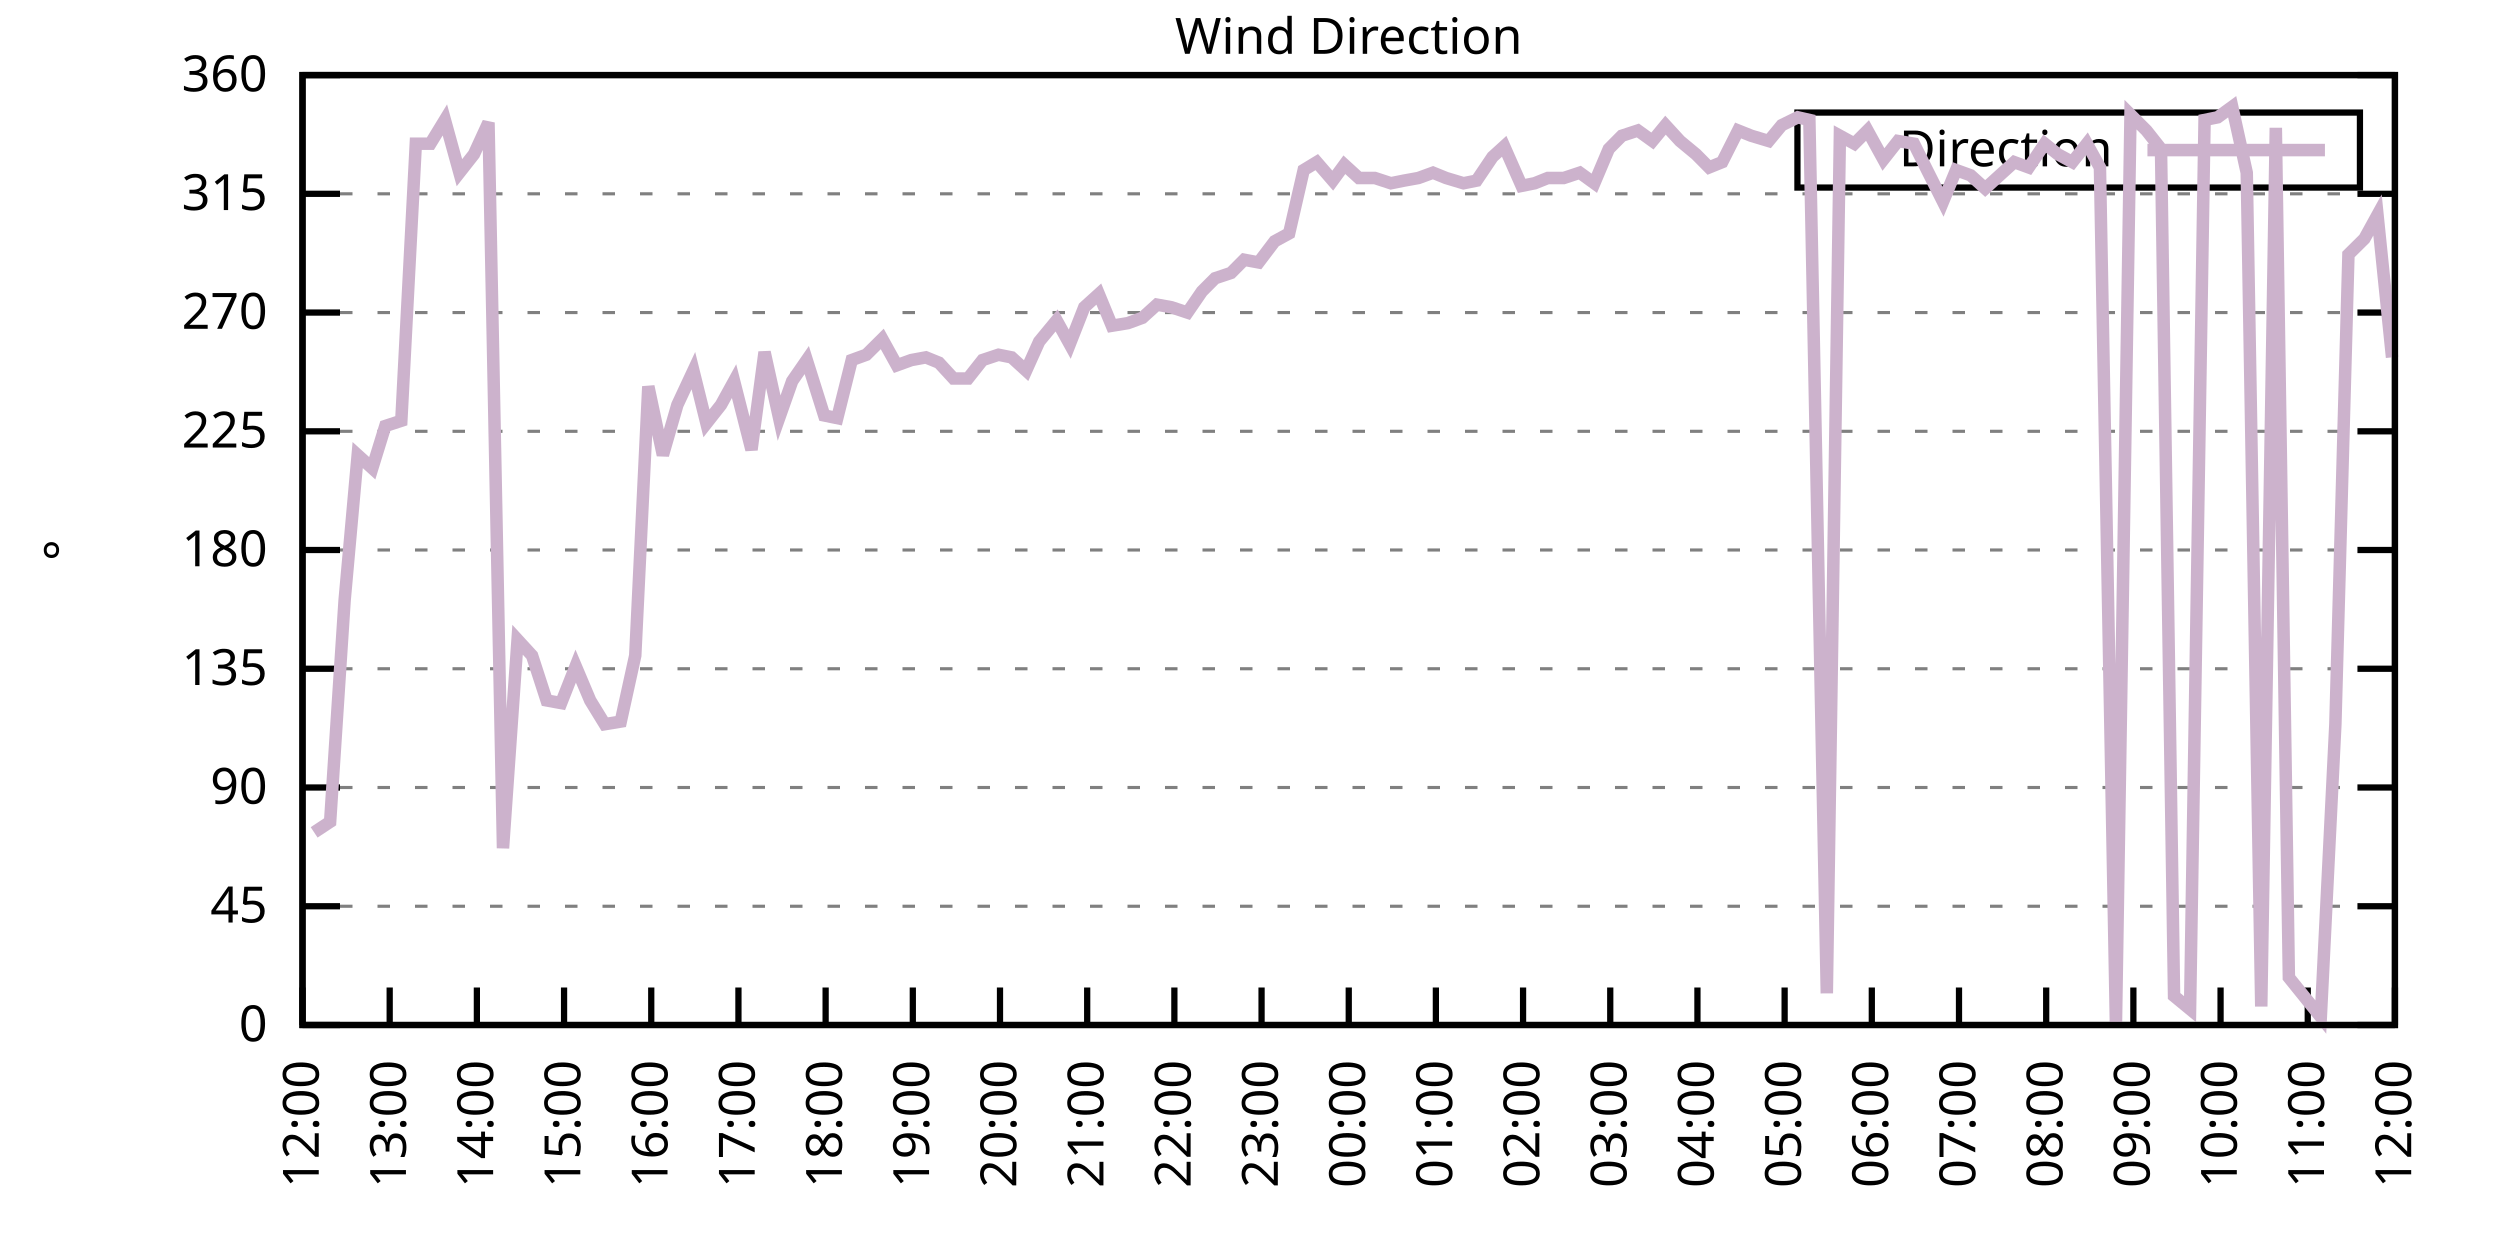
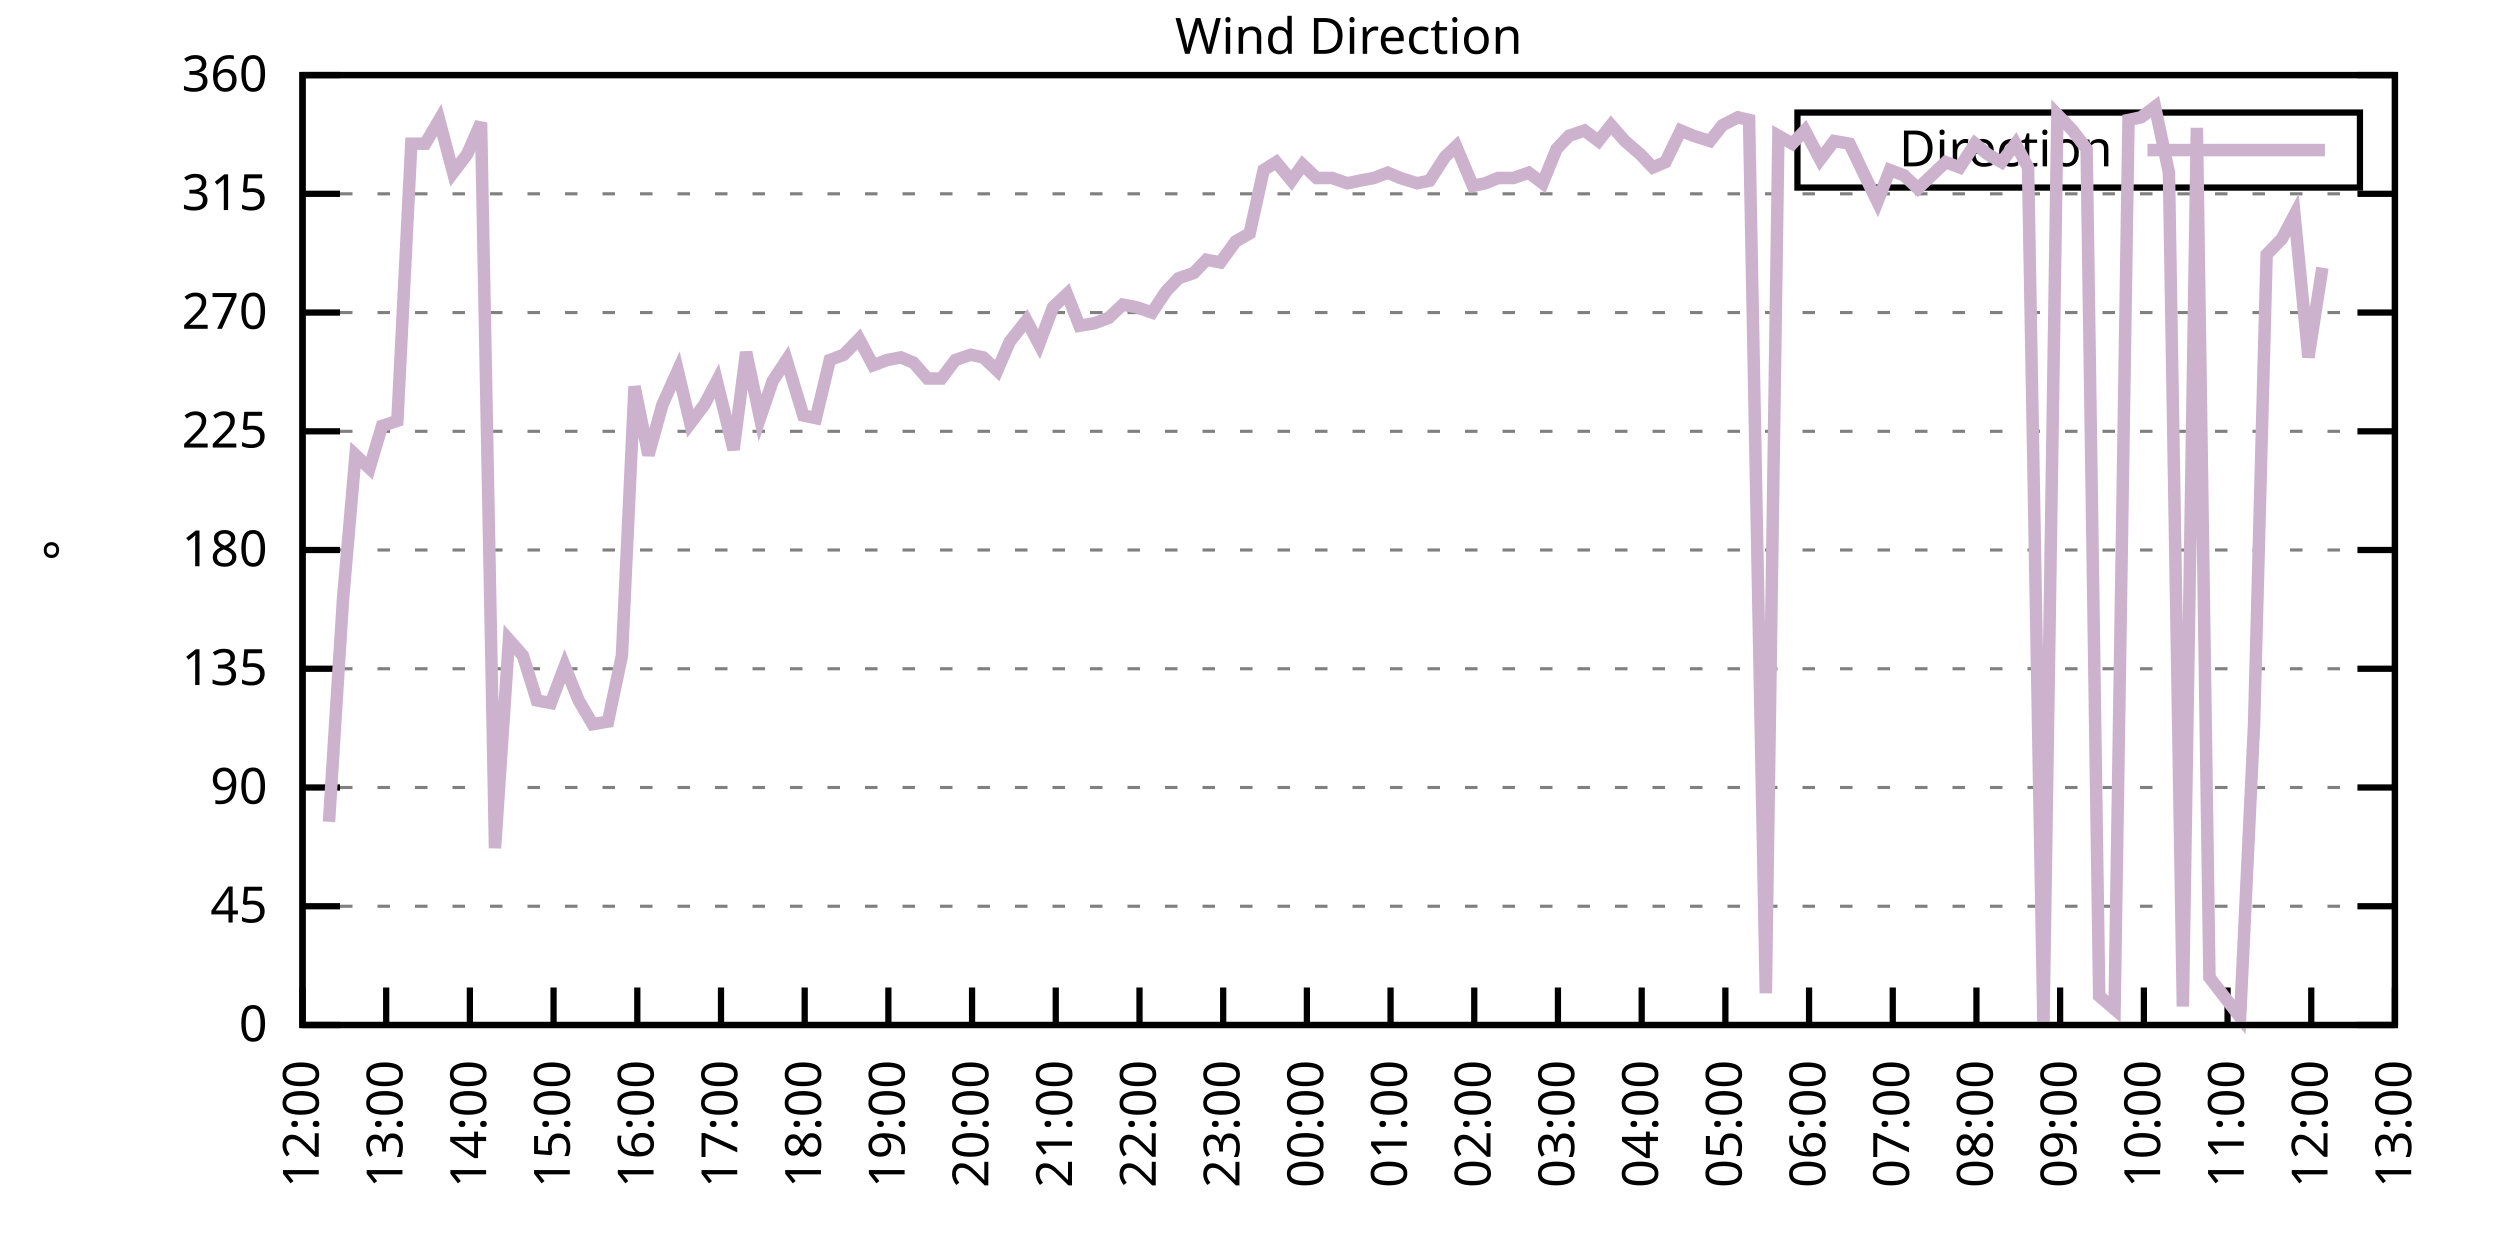
<svg xmlns="http://www.w3.org/2000/svg" xmlns:xlink="http://www.w3.org/1999/xlink" width="400" height="200" viewBox="0 0 400 200">
  <g id="gnuplot_canvas">
    <rect x="0" y="0" width="400" height="200" fill="none" />
    <defs>
      <circle id="gpDot" r="0.5" stroke-width="0.5" stroke="currentColor" />
      <path id="gpPt0" stroke-width="0.333" stroke="currentColor" d="M-1,0 h2 M0,-1 v2" />
      <path id="gpPt1" stroke-width="0.333" stroke="currentColor" d="M-1,-1 L1,1 M1,-1 L-1,1" />
      <path id="gpPt2" stroke-width="0.333" stroke="currentColor" d="M-1,0 L1,0 M0,-1 L0,1 M-1,-1 L1,1 M-1,1 L1,-1" />
      <rect id="gpPt3" stroke-width="0.333" stroke="currentColor" x="-1" y="-1" width="2" height="2" />
      <rect id="gpPt4" stroke-width="0.333" stroke="currentColor" fill="currentColor" x="-1" y="-1" width="2" height="2" />
      <circle id="gpPt5" stroke-width="0.333" stroke="currentColor" cx="0" cy="0" r="1" />
      <use xlink:href="#gpPt5" id="gpPt6" fill="currentColor" stroke="none" />
      <path id="gpPt7" stroke-width="0.333" stroke="currentColor" d="M0,-1.33 L-1.33,0.67 L1.33,0.67 z" />
      <use xlink:href="#gpPt7" id="gpPt8" fill="currentColor" stroke="none" />
      <use xlink:href="#gpPt7" id="gpPt9" stroke="currentColor" transform="rotate(180)" />
      <use xlink:href="#gpPt9" id="gpPt10" fill="currentColor" stroke="none" />
      <use xlink:href="#gpPt3" id="gpPt11" stroke="currentColor" transform="rotate(45)" />
      <use xlink:href="#gpPt11" id="gpPt12" fill="currentColor" stroke="none" />
      <path id="gpPt13" stroke-width="0.333" stroke="currentColor" d="M0,1.330 L1.265,0.411 L0.782,-1.067 L-0.782,-1.076 L-1.265,0.411 z" />
      <use xlink:href="#gpPt13" id="gpPt14" fill="currentColor" stroke="none" />
      <filter id="textbox" filterUnits="objectBoundingBox" x="0" y="0" height="1" width="1">
        <feFlood flood-color="white" flood-opacity="1" result="bgnd" />
        <feComposite in="SourceGraphic" in2="bgnd" operator="atop" />
      </filter>
      <filter id="greybox" filterUnits="objectBoundingBox" x="0" y="0" height="1" width="1">
        <feFlood flood-color="lightgrey" flood-opacity="1" result="grey" />
        <feComposite in="SourceGraphic" in2="grey" operator="atop" />
      </filter>
    </defs>
    <g fill="none" color="white" stroke="currentColor" stroke-width="1.00" stroke-linecap="butt" stroke-linejoin="miter">
</g>
    <g fill="none" color="black" stroke="currentColor" stroke-width="1.00" stroke-linecap="butt" stroke-linejoin="miter">
      <g stroke="none" shape-rendering="crispEdges">
        <polygon fill="rgb(255, 255, 255)" points="48.40,164.00 383.18,164.00 383.18,12.02 48.40,12.02 " />
      </g>
    </g>
    <g fill="none" color="black" stroke="currentColor" stroke-width="1.00" stroke-linecap="butt" stroke-linejoin="miter">
</g>
    <g fill="none" color="black" stroke="black" stroke-width="0.50" stroke-linecap="butt" stroke-linejoin="miter">
</g>
    <g fill="none" color="gray" stroke="currentColor" stroke-width="0.50" stroke-linecap="butt" stroke-linejoin="miter">
      <path stroke="gray" stroke-dasharray="2,4" class="gridline" d="M48.40,164.00 L383.19,164.00  " />
    </g>
    <g fill="none" color="gray" stroke="gray" stroke-width="1.00" stroke-linecap="butt" stroke-linejoin="miter">
</g>
    <g fill="none" color="black" stroke="currentColor" stroke-width="1.00" stroke-linecap="butt" stroke-linejoin="miter">
      <path stroke="black" d="M48.40,164.00 L54.40,164.00 M383.19,164.00 L377.19,164.00  " />
      <g transform="translate(42.80,166.60)" stroke="none" fill="black" font-family="Sans" font-size="8.00" text-anchor="end">
        <text>
          <tspan font-family="Sans"> 0</tspan>
        </text>
      </g>
    </g>
    <g fill="none" color="black" stroke="currentColor" stroke-width="1.00" stroke-linecap="butt" stroke-linejoin="miter">
</g>
    <g fill="none" color="black" stroke="black" stroke-width="0.50" stroke-linecap="butt" stroke-linejoin="miter">
</g>
    <g fill="none" color="gray" stroke="currentColor" stroke-width="0.50" stroke-linecap="butt" stroke-linejoin="miter">
      <path stroke="gray" stroke-dasharray="2,4" class="gridline" d="M48.40,145.00 L383.19,145.00  " />
    </g>
    <g fill="none" color="gray" stroke="gray" stroke-width="1.00" stroke-linecap="butt" stroke-linejoin="miter">
</g>
    <g fill="none" color="black" stroke="currentColor" stroke-width="1.00" stroke-linecap="butt" stroke-linejoin="miter">
      <path stroke="black" d="M48.40,145.00 L54.40,145.00 M383.19,145.00 L377.19,145.00  " />
      <g transform="translate(42.80,147.60)" stroke="none" fill="black" font-family="Sans" font-size="8.00" text-anchor="end">
        <text>
          <tspan font-family="Sans"> 45</tspan>
        </text>
      </g>
    </g>
    <g fill="none" color="black" stroke="currentColor" stroke-width="1.00" stroke-linecap="butt" stroke-linejoin="miter">
</g>
    <g fill="none" color="black" stroke="black" stroke-width="0.50" stroke-linecap="butt" stroke-linejoin="miter">
</g>
    <g fill="none" color="gray" stroke="currentColor" stroke-width="0.50" stroke-linecap="butt" stroke-linejoin="miter">
      <path stroke="gray" stroke-dasharray="2,4" class="gridline" d="M48.40,126.00 L383.19,126.00  " />
    </g>
    <g fill="none" color="gray" stroke="gray" stroke-width="1.00" stroke-linecap="butt" stroke-linejoin="miter">
</g>
    <g fill="none" color="black" stroke="currentColor" stroke-width="1.00" stroke-linecap="butt" stroke-linejoin="miter">
      <path stroke="black" d="M48.40,126.00 L54.40,126.00 M383.19,126.00 L377.19,126.00  " />
      <g transform="translate(42.80,128.60)" stroke="none" fill="black" font-family="Sans" font-size="8.00" text-anchor="end">
        <text>
          <tspan font-family="Sans"> 90</tspan>
        </text>
      </g>
    </g>
    <g fill="none" color="black" stroke="currentColor" stroke-width="1.00" stroke-linecap="butt" stroke-linejoin="miter">
</g>
    <g fill="none" color="black" stroke="black" stroke-width="0.50" stroke-linecap="butt" stroke-linejoin="miter">
</g>
    <g fill="none" color="gray" stroke="currentColor" stroke-width="0.50" stroke-linecap="butt" stroke-linejoin="miter">
      <path stroke="gray" stroke-dasharray="2,4" class="gridline" d="M48.40,107.00 L383.19,107.00  " />
    </g>
    <g fill="none" color="gray" stroke="gray" stroke-width="1.00" stroke-linecap="butt" stroke-linejoin="miter">
</g>
    <g fill="none" color="black" stroke="currentColor" stroke-width="1.00" stroke-linecap="butt" stroke-linejoin="miter">
      <path stroke="black" d="M48.40,107.00 L54.40,107.00 M383.19,107.00 L377.19,107.00  " />
      <g transform="translate(42.80,109.60)" stroke="none" fill="black" font-family="Sans" font-size="8.00" text-anchor="end">
        <text>
          <tspan font-family="Sans"> 135</tspan>
        </text>
      </g>
    </g>
    <g fill="none" color="black" stroke="currentColor" stroke-width="1.00" stroke-linecap="butt" stroke-linejoin="miter">
</g>
    <g fill="none" color="black" stroke="black" stroke-width="0.50" stroke-linecap="butt" stroke-linejoin="miter">
</g>
    <g fill="none" color="gray" stroke="currentColor" stroke-width="0.50" stroke-linecap="butt" stroke-linejoin="miter">
      <path stroke="gray" stroke-dasharray="2,4" class="gridline" d="M48.40,88.00 L383.19,88.00  " />
    </g>
    <g fill="none" color="gray" stroke="gray" stroke-width="1.00" stroke-linecap="butt" stroke-linejoin="miter">
</g>
    <g fill="none" color="black" stroke="currentColor" stroke-width="1.00" stroke-linecap="butt" stroke-linejoin="miter">
      <path stroke="black" d="M48.40,88.00 L54.40,88.00 M383.19,88.00 L377.19,88.00  " />
      <g transform="translate(42.80,90.60)" stroke="none" fill="black" font-family="Sans" font-size="8.00" text-anchor="end">
        <text>
          <tspan font-family="Sans"> 180</tspan>
        </text>
      </g>
    </g>
    <g fill="none" color="black" stroke="currentColor" stroke-width="1.00" stroke-linecap="butt" stroke-linejoin="miter">
</g>
    <g fill="none" color="black" stroke="black" stroke-width="0.50" stroke-linecap="butt" stroke-linejoin="miter">
</g>
    <g fill="none" color="gray" stroke="currentColor" stroke-width="0.50" stroke-linecap="butt" stroke-linejoin="miter">
      <path stroke="gray" stroke-dasharray="2,4" class="gridline" d="M48.40,69.01 L383.19,69.01  " />
    </g>
    <g fill="none" color="gray" stroke="gray" stroke-width="1.00" stroke-linecap="butt" stroke-linejoin="miter">
</g>
    <g fill="none" color="black" stroke="currentColor" stroke-width="1.00" stroke-linecap="butt" stroke-linejoin="miter">
      <path stroke="black" d="M48.40,69.01 L54.40,69.01 M383.19,69.01 L377.19,69.01  " />
      <g transform="translate(42.80,71.61)" stroke="none" fill="black" font-family="Sans" font-size="8.00" text-anchor="end">
        <text>
          <tspan font-family="Sans"> 225</tspan>
        </text>
      </g>
    </g>
    <g fill="none" color="black" stroke="currentColor" stroke-width="1.00" stroke-linecap="butt" stroke-linejoin="miter">
</g>
    <g fill="none" color="black" stroke="black" stroke-width="0.50" stroke-linecap="butt" stroke-linejoin="miter">
</g>
    <g fill="none" color="gray" stroke="currentColor" stroke-width="0.50" stroke-linecap="butt" stroke-linejoin="miter">
      <path stroke="gray" stroke-dasharray="2,4" class="gridline" d="M48.40,50.01 L383.19,50.01  " />
    </g>
    <g fill="none" color="gray" stroke="gray" stroke-width="1.00" stroke-linecap="butt" stroke-linejoin="miter">
</g>
    <g fill="none" color="black" stroke="currentColor" stroke-width="1.00" stroke-linecap="butt" stroke-linejoin="miter">
      <path stroke="black" d="M48.40,50.01 L54.40,50.01 M383.19,50.01 L377.19,50.01  " />
      <g transform="translate(42.80,52.61)" stroke="none" fill="black" font-family="Sans" font-size="8.00" text-anchor="end">
        <text>
          <tspan font-family="Sans"> 270</tspan>
        </text>
      </g>
    </g>
    <g fill="none" color="black" stroke="currentColor" stroke-width="1.00" stroke-linecap="butt" stroke-linejoin="miter">
</g>
    <g fill="none" color="black" stroke="black" stroke-width="0.50" stroke-linecap="butt" stroke-linejoin="miter">
</g>
    <g fill="none" color="gray" stroke="currentColor" stroke-width="0.50" stroke-linecap="butt" stroke-linejoin="miter">
      <path stroke="gray" stroke-dasharray="2,4" class="gridline" d="M48.40,31.01 L383.19,31.01  " />
    </g>
    <g fill="none" color="gray" stroke="gray" stroke-width="1.00" stroke-linecap="butt" stroke-linejoin="miter">
</g>
    <g fill="none" color="black" stroke="currentColor" stroke-width="1.00" stroke-linecap="butt" stroke-linejoin="miter">
      <path stroke="black" d="M48.40,31.01 L54.40,31.01 M383.19,31.01 L377.19,31.01  " />
      <g transform="translate(42.80,33.61)" stroke="none" fill="black" font-family="Sans" font-size="8.00" text-anchor="end">
        <text>
          <tspan font-family="Sans"> 315</tspan>
        </text>
      </g>
    </g>
    <g fill="none" color="black" stroke="currentColor" stroke-width="1.00" stroke-linecap="butt" stroke-linejoin="miter">
</g>
    <g fill="none" color="black" stroke="black" stroke-width="0.50" stroke-linecap="butt" stroke-linejoin="miter">
</g>
    <g fill="none" color="gray" stroke="currentColor" stroke-width="0.50" stroke-linecap="butt" stroke-linejoin="miter">
      <path stroke="gray" stroke-dasharray="2,4" class="gridline" d="M48.40,12.01 L383.19,12.01  " />
    </g>
    <g fill="none" color="gray" stroke="gray" stroke-width="1.00" stroke-linecap="butt" stroke-linejoin="miter">
</g>
    <g fill="none" color="black" stroke="currentColor" stroke-width="1.00" stroke-linecap="butt" stroke-linejoin="miter">
      <path stroke="black" d="M48.40,12.01 L54.40,12.01 M383.19,12.01 L377.19,12.01  " />
      <g transform="translate(42.80,14.61)" stroke="none" fill="black" font-family="Sans" font-size="8.00" text-anchor="end">
        <text>
          <tspan font-family="Sans"> 360</tspan>
        </text>
      </g>
    </g>
    <g fill="none" color="black" stroke="currentColor" stroke-width="1.00" stroke-linecap="butt" stroke-linejoin="miter">
      <path stroke="black" d="M48.40,164.00 L48.40,158.00  " />
      <g transform="translate(51.00,169.60) rotate(270.00)" stroke="none" fill="black" font-family="Sans" font-size="8.00" text-anchor="end">
        <text>
          <tspan font-family="Sans">12:00</tspan>
        </text>
      </g>
    </g>
    <g fill="none" color="black" stroke="currentColor" stroke-width="1.00" stroke-linecap="butt" stroke-linejoin="miter">
-       <path stroke="black" d="M62.35,164.00 L62.35,158.00  " />
-       <g transform="translate(64.95,169.60) rotate(270.00)" stroke="none" fill="black" font-family="Sans" font-size="8.00" text-anchor="end">
+       <path stroke="black" d="M61.79,164.00 L61.79,158.00  " />
+       <g transform="translate(64.39,169.60) rotate(270.00)" stroke="none" fill="black" font-family="Sans" font-size="8.00" text-anchor="end">
        <text>
          <tspan font-family="Sans">13:00</tspan>
        </text>
      </g>
    </g>
    <g fill="none" color="black" stroke="currentColor" stroke-width="1.00" stroke-linecap="butt" stroke-linejoin="miter">
-       <path stroke="black" d="M76.30,164.00 L76.30,158.00  " />
-       <g transform="translate(78.90,169.60) rotate(270.00)" stroke="none" fill="black" font-family="Sans" font-size="8.00" text-anchor="end">
+       <path stroke="black" d="M75.18,164.00 L75.18,158.00  " />
+       <g transform="translate(77.78,169.60) rotate(270.00)" stroke="none" fill="black" font-family="Sans" font-size="8.00" text-anchor="end">
        <text>
          <tspan font-family="Sans">14:00</tspan>
        </text>
      </g>
    </g>
    <g fill="none" color="black" stroke="currentColor" stroke-width="1.00" stroke-linecap="butt" stroke-linejoin="miter">
-       <path stroke="black" d="M90.25,164.00 L90.25,158.00  " />
-       <g transform="translate(92.85,169.60) rotate(270.00)" stroke="none" fill="black" font-family="Sans" font-size="8.00" text-anchor="end">
+       <path stroke="black" d="M88.57,164.00 L88.57,158.00  " />
+       <g transform="translate(91.17,169.60) rotate(270.00)" stroke="none" fill="black" font-family="Sans" font-size="8.00" text-anchor="end">
        <text>
          <tspan font-family="Sans">15:00</tspan>
        </text>
      </g>
    </g>
    <g fill="none" color="black" stroke="currentColor" stroke-width="1.00" stroke-linecap="butt" stroke-linejoin="miter">
-       <path stroke="black" d="M104.20,164.00 L104.20,158.00  " />
-       <g transform="translate(106.80,169.60) rotate(270.00)" stroke="none" fill="black" font-family="Sans" font-size="8.00" text-anchor="end">
+       <path stroke="black" d="M101.97,164.00 L101.97,158.00  " />
+       <g transform="translate(104.57,169.60) rotate(270.00)" stroke="none" fill="black" font-family="Sans" font-size="8.00" text-anchor="end">
        <text>
          <tspan font-family="Sans">16:00</tspan>
        </text>
      </g>
    </g>
    <g fill="none" color="black" stroke="currentColor" stroke-width="1.00" stroke-linecap="butt" stroke-linejoin="miter">
-       <path stroke="black" d="M118.15,164.00 L118.15,158.00  " />
-       <g transform="translate(120.75,169.60) rotate(270.00)" stroke="none" fill="black" font-family="Sans" font-size="8.00" text-anchor="end">
+       <path stroke="black" d="M115.36,164.00 L115.36,158.00  " />
+       <g transform="translate(117.96,169.60) rotate(270.00)" stroke="none" fill="black" font-family="Sans" font-size="8.00" text-anchor="end">
        <text>
          <tspan font-family="Sans">17:00</tspan>
        </text>
      </g>
    </g>
    <g fill="none" color="black" stroke="currentColor" stroke-width="1.00" stroke-linecap="butt" stroke-linejoin="miter">
-       <path stroke="black" d="M132.10,164.00 L132.10,158.00  " />
-       <g transform="translate(134.70,169.60) rotate(270.00)" stroke="none" fill="black" font-family="Sans" font-size="8.00" text-anchor="end">
+       <path stroke="black" d="M128.75,164.00 L128.75,158.00  " />
+       <g transform="translate(131.35,169.60) rotate(270.00)" stroke="none" fill="black" font-family="Sans" font-size="8.00" text-anchor="end">
        <text>
          <tspan font-family="Sans">18:00</tspan>
        </text>
      </g>
    </g>
    <g fill="none" color="black" stroke="currentColor" stroke-width="1.00" stroke-linecap="butt" stroke-linejoin="miter">
-       <path stroke="black" d="M146.05,164.00 L146.05,158.00  " />
-       <g transform="translate(148.65,169.60) rotate(270.00)" stroke="none" fill="black" font-family="Sans" font-size="8.00" text-anchor="end">
+       <path stroke="black" d="M142.14,164.00 L142.14,158.00  " />
+       <g transform="translate(144.74,169.60) rotate(270.00)" stroke="none" fill="black" font-family="Sans" font-size="8.00" text-anchor="end">
        <text>
          <tspan font-family="Sans">19:00</tspan>
        </text>
      </g>
    </g>
    <g fill="none" color="black" stroke="currentColor" stroke-width="1.00" stroke-linecap="butt" stroke-linejoin="miter">
-       <path stroke="black" d="M160.00,164.00 L160.00,158.00  " />
-       <g transform="translate(162.60,169.60) rotate(270.00)" stroke="none" fill="black" font-family="Sans" font-size="8.00" text-anchor="end">
+       <path stroke="black" d="M155.53,164.00 L155.53,158.00  " />
+       <g transform="translate(158.13,169.60) rotate(270.00)" stroke="none" fill="black" font-family="Sans" font-size="8.00" text-anchor="end">
        <text>
          <tspan font-family="Sans">20:00</tspan>
        </text>
      </g>
    </g>
    <g fill="none" color="black" stroke="currentColor" stroke-width="1.00" stroke-linecap="butt" stroke-linejoin="miter">
-       <path stroke="black" d="M173.95,164.00 L173.95,158.00  " />
-       <g transform="translate(176.55,169.60) rotate(270.00)" stroke="none" fill="black" font-family="Sans" font-size="8.00" text-anchor="end">
+       <path stroke="black" d="M168.92,164.00 L168.92,158.00  " />
+       <g transform="translate(171.52,169.60) rotate(270.00)" stroke="none" fill="black" font-family="Sans" font-size="8.00" text-anchor="end">
        <text>
          <tspan font-family="Sans">21:00</tspan>
        </text>
      </g>
    </g>
    <g fill="none" color="black" stroke="currentColor" stroke-width="1.00" stroke-linecap="butt" stroke-linejoin="miter">
-       <path stroke="black" d="M187.90,164.00 L187.90,158.00  " />
-       <g transform="translate(190.50,169.60) rotate(270.00)" stroke="none" fill="black" font-family="Sans" font-size="8.00" text-anchor="end">
+       <path stroke="black" d="M182.32,164.00 L182.32,158.00  " />
+       <g transform="translate(184.92,169.60) rotate(270.00)" stroke="none" fill="black" font-family="Sans" font-size="8.00" text-anchor="end">
        <text>
          <tspan font-family="Sans">22:00</tspan>
        </text>
      </g>
    </g>
    <g fill="none" color="black" stroke="currentColor" stroke-width="1.00" stroke-linecap="butt" stroke-linejoin="miter">
-       <path stroke="black" d="M201.85,164.00 L201.85,158.00  " />
-       <g transform="translate(204.45,169.60) rotate(270.00)" stroke="none" fill="black" font-family="Sans" font-size="8.00" text-anchor="end">
+       <path stroke="black" d="M195.71,164.00 L195.71,158.00  " />
+       <g transform="translate(198.31,169.60) rotate(270.00)" stroke="none" fill="black" font-family="Sans" font-size="8.00" text-anchor="end">
        <text>
          <tspan font-family="Sans">23:00</tspan>
        </text>
      </g>
    </g>
    <g fill="none" color="black" stroke="currentColor" stroke-width="1.00" stroke-linecap="butt" stroke-linejoin="miter">
-       <path stroke="black" d="M215.80,164.00 L215.80,158.00  " />
-       <g transform="translate(218.40,169.60) rotate(270.00)" stroke="none" fill="black" font-family="Sans" font-size="8.00" text-anchor="end">
+       <path stroke="black" d="M209.10,164.00 L209.10,158.00  " />
+       <g transform="translate(211.70,169.60) rotate(270.00)" stroke="none" fill="black" font-family="Sans" font-size="8.00" text-anchor="end">
        <text>
          <tspan font-family="Sans">00:00</tspan>
        </text>
      </g>
    </g>
    <g fill="none" color="black" stroke="currentColor" stroke-width="1.00" stroke-linecap="butt" stroke-linejoin="miter">
-       <path stroke="black" d="M229.74,164.00 L229.74,158.00  " />
-       <g transform="translate(232.34,169.60) rotate(270.00)" stroke="none" fill="black" font-family="Sans" font-size="8.00" text-anchor="end">
+       <path stroke="black" d="M222.49,164.00 L222.49,158.00  " />
+       <g transform="translate(225.09,169.60) rotate(270.00)" stroke="none" fill="black" font-family="Sans" font-size="8.00" text-anchor="end">
        <text>
          <tspan font-family="Sans">01:00</tspan>
        </text>
      </g>
    </g>
    <g fill="none" color="black" stroke="currentColor" stroke-width="1.00" stroke-linecap="butt" stroke-linejoin="miter">
-       <path stroke="black" d="M243.69,164.00 L243.69,158.00  " />
-       <g transform="translate(246.29,169.60) rotate(270.00)" stroke="none" fill="black" font-family="Sans" font-size="8.00" text-anchor="end">
+       <path stroke="black" d="M235.88,164.00 L235.88,158.00  " />
+       <g transform="translate(238.48,169.60) rotate(270.00)" stroke="none" fill="black" font-family="Sans" font-size="8.00" text-anchor="end">
        <text>
          <tspan font-family="Sans">02:00</tspan>
        </text>
      </g>
    </g>
    <g fill="none" color="black" stroke="currentColor" stroke-width="1.00" stroke-linecap="butt" stroke-linejoin="miter">
-       <path stroke="black" d="M257.64,164.00 L257.64,158.00  " />
-       <g transform="translate(260.24,169.60) rotate(270.00)" stroke="none" fill="black" font-family="Sans" font-size="8.00" text-anchor="end">
+       <path stroke="black" d="M249.27,164.00 L249.27,158.00  " />
+       <g transform="translate(251.87,169.60) rotate(270.00)" stroke="none" fill="black" font-family="Sans" font-size="8.00" text-anchor="end">
        <text>
          <tspan font-family="Sans">03:00</tspan>
        </text>
      </g>
    </g>
    <g fill="none" color="black" stroke="currentColor" stroke-width="1.00" stroke-linecap="butt" stroke-linejoin="miter">
-       <path stroke="black" d="M271.59,164.00 L271.59,158.00  " />
-       <g transform="translate(274.19,169.60) rotate(270.00)" stroke="none" fill="black" font-family="Sans" font-size="8.00" text-anchor="end">
+       <path stroke="black" d="M262.67,164.00 L262.67,158.00  " />
+       <g transform="translate(265.27,169.60) rotate(270.00)" stroke="none" fill="black" font-family="Sans" font-size="8.00" text-anchor="end">
        <text>
          <tspan font-family="Sans">04:00</tspan>
        </text>
      </g>
    </g>
    <g fill="none" color="black" stroke="currentColor" stroke-width="1.00" stroke-linecap="butt" stroke-linejoin="miter">
-       <path stroke="black" d="M285.54,164.00 L285.54,158.00  " />
-       <g transform="translate(288.14,169.60) rotate(270.00)" stroke="none" fill="black" font-family="Sans" font-size="8.00" text-anchor="end">
+       <path stroke="black" d="M276.06,164.00 L276.06,158.00  " />
+       <g transform="translate(278.66,169.60) rotate(270.00)" stroke="none" fill="black" font-family="Sans" font-size="8.00" text-anchor="end">
        <text>
          <tspan font-family="Sans">05:00</tspan>
        </text>
      </g>
    </g>
    <g fill="none" color="black" stroke="currentColor" stroke-width="1.00" stroke-linecap="butt" stroke-linejoin="miter">
-       <path stroke="black" d="M299.49,164.00 L299.49,158.00  " />
-       <g transform="translate(302.09,169.60) rotate(270.00)" stroke="none" fill="black" font-family="Sans" font-size="8.00" text-anchor="end">
+       <path stroke="black" d="M289.45,164.00 L289.45,158.00  " />
+       <g transform="translate(292.05,169.60) rotate(270.00)" stroke="none" fill="black" font-family="Sans" font-size="8.00" text-anchor="end">
        <text>
          <tspan font-family="Sans">06:00</tspan>
        </text>
      </g>
    </g>
    <g fill="none" color="black" stroke="currentColor" stroke-width="1.00" stroke-linecap="butt" stroke-linejoin="miter">
-       <path stroke="black" d="M313.44,164.00 L313.44,158.00  " />
-       <g transform="translate(316.04,169.60) rotate(270.00)" stroke="none" fill="black" font-family="Sans" font-size="8.00" text-anchor="end">
+       <path stroke="black" d="M302.84,164.00 L302.84,158.00  " />
+       <g transform="translate(305.44,169.60) rotate(270.00)" stroke="none" fill="black" font-family="Sans" font-size="8.00" text-anchor="end">
        <text>
          <tspan font-family="Sans">07:00</tspan>
        </text>
      </g>
    </g>
    <g fill="none" color="black" stroke="currentColor" stroke-width="1.00" stroke-linecap="butt" stroke-linejoin="miter">
-       <path stroke="black" d="M327.39,164.00 L327.39,158.00  " />
-       <g transform="translate(329.99,169.60) rotate(270.00)" stroke="none" fill="black" font-family="Sans" font-size="8.00" text-anchor="end">
+       <path stroke="black" d="M316.23,164.00 L316.23,158.00  " />
+       <g transform="translate(318.83,169.60) rotate(270.00)" stroke="none" fill="black" font-family="Sans" font-size="8.00" text-anchor="end">
        <text>
          <tspan font-family="Sans">08:00</tspan>
        </text>
      </g>
    </g>
    <g fill="none" color="black" stroke="currentColor" stroke-width="1.00" stroke-linecap="butt" stroke-linejoin="miter">
-       <path stroke="black" d="M341.34,164.00 L341.34,158.00  " />
-       <g transform="translate(343.94,169.60) rotate(270.00)" stroke="none" fill="black" font-family="Sans" font-size="8.00" text-anchor="end">
+       <path stroke="black" d="M329.62,164.00 L329.62,158.00  " />
+       <g transform="translate(332.22,169.60) rotate(270.00)" stroke="none" fill="black" font-family="Sans" font-size="8.00" text-anchor="end">
        <text>
          <tspan font-family="Sans">09:00</tspan>
        </text>
      </g>
    </g>
    <g fill="none" color="black" stroke="currentColor" stroke-width="1.00" stroke-linecap="butt" stroke-linejoin="miter">
-       <path stroke="black" d="M355.29,164.00 L355.29,158.00  " />
-       <g transform="translate(357.89,169.60) rotate(270.00)" stroke="none" fill="black" font-family="Sans" font-size="8.00" text-anchor="end">
+       <path stroke="black" d="M343.02,164.00 L343.02,158.00  " />
+       <g transform="translate(345.62,169.60) rotate(270.00)" stroke="none" fill="black" font-family="Sans" font-size="8.00" text-anchor="end">
        <text>
          <tspan font-family="Sans">10:00</tspan>
        </text>
      </g>
    </g>
    <g fill="none" color="black" stroke="currentColor" stroke-width="1.00" stroke-linecap="butt" stroke-linejoin="miter">
-       <path stroke="black" d="M369.24,164.00 L369.24,158.00  " />
-       <g transform="translate(371.84,169.60) rotate(270.00)" stroke="none" fill="black" font-family="Sans" font-size="8.00" text-anchor="end">
+       <path stroke="black" d="M356.41,164.00 L356.41,158.00  " />
+       <g transform="translate(359.01,169.60) rotate(270.00)" stroke="none" fill="black" font-family="Sans" font-size="8.00" text-anchor="end">
        <text>
          <tspan font-family="Sans">11:00</tspan>
+         </text>
+       </g>
+     </g>
+     <g fill="none" color="black" stroke="currentColor" stroke-width="1.00" stroke-linecap="butt" stroke-linejoin="miter">
+       <path stroke="black" d="M369.80,164.00 L369.80,158.00  " />
+       <g transform="translate(372.40,169.60) rotate(270.00)" stroke="none" fill="black" font-family="Sans" font-size="8.00" text-anchor="end">
+         <text>
+           <tspan font-family="Sans">12:00</tspan>
        </text>
      </g>
    </g>
    <g fill="none" color="black" stroke="currentColor" stroke-width="1.00" stroke-linecap="butt" stroke-linejoin="miter">
      <path stroke="black" d="M383.19,164.00 L383.19,158.00  " />
      <g transform="translate(385.79,169.60) rotate(270.00)" stroke="none" fill="black" font-family="Sans" font-size="8.00" text-anchor="end">
        <text>
-           <tspan font-family="Sans">12:00</tspan>
+           <tspan font-family="Sans">13:00</tspan>
        </text>
      </g>
    </g>
    <g fill="none" color="black" stroke="currentColor" stroke-width="1.00" stroke-linecap="butt" stroke-linejoin="miter">
</g>
    <g fill="none" color="black" stroke="currentColor" stroke-width="1.00" stroke-linecap="butt" stroke-linejoin="miter">
      <path stroke="black" d="M48.40,12.01 L48.40,164.00 L383.19,164.00 L383.19,12.01 L48.40,12.01 Z  " />
    </g>
    <g fill="none" color="black" stroke="currentColor" stroke-width="1.00" stroke-linecap="butt" stroke-linejoin="miter">
</g>
    <g fill="none" color="black" stroke="currentColor" stroke-width="1.00" stroke-linecap="butt" stroke-linejoin="miter">
      <path stroke="black" d="M287.59,30.01 L287.59,18.01 L377.59,18.01 L377.59,30.01 L287.59,30.01 Z  " />
    </g>
    <g id="Wind_direction_plot_1">
      <g fill="none" color="white" stroke="black" stroke-width="2.00" stroke-linecap="butt" stroke-linejoin="miter">
</g>
      <g fill="none" color="black" stroke="currentColor" stroke-width="2.00" stroke-linecap="butt" stroke-linejoin="miter">
        <g transform="translate(337.99,26.61)" stroke="none" fill="black" font-family="Sans" font-size="8.00" text-anchor="end">
          <text>
            <tspan font-family="Sans">Direction</tspan>
          </text>
        </g>
      </g>
      <g fill="none" color="black" stroke="currentColor" stroke-width="2.00" stroke-linecap="butt" stroke-linejoin="miter">
-         <path stroke="rgb(204, 178, 204)" d="M343.59,24.01 L371.99,24.01 M50.26,133.18 L52.82,131.49 L55.14,96.03 L57.23,72.81 L59.56,74.92 L61.65,68.16   L64.21,67.32 L66.53,22.99 L68.86,22.99 L71.18,19.19 L73.51,27.63 L75.83,24.68 L78.16,19.61 L80.48,135.71   L82.81,102.36 L85.13,104.89 L87.46,112.07 L89.78,112.49 L92.11,106.58 L94.43,112.07 L96.76,115.87 L99.32,115.45   L101.64,104.89 L103.73,61.83 L106.06,72.81 L108.38,64.78 L110.94,59.30 L113.03,67.74 L115.36,64.78 L117.45,60.98   L120.24,71.96 L122.33,56.34 L124.66,66.90 L126.75,60.98 L129.08,57.61 L131.87,66.47 L133.96,66.90 L136.28,57.61   L138.61,56.76 L141.16,54.23 L143.49,58.45 L145.81,57.61 L148.14,57.18 L150.23,58.03 L152.56,60.56 L154.88,60.56   L157.21,57.61 L159.76,56.76 L161.86,57.18 L164.18,59.30 L166.27,54.65 L169.06,51.27 L171.16,55.07 L173.48,49.16   L175.81,47.05 L177.90,52.12 L180.46,51.70 L182.78,50.85 L185.11,48.74 L187.43,49.16 L189.99,50.01 L192.31,46.63   L194.41,44.52 L196.96,43.67 L199.06,41.56 L201.38,41.99 L203.94,38.61 L206.26,37.34 L208.59,27.21 L210.68,25.94   L213.24,28.90 L215.10,26.36 L217.42,28.48 L219.98,28.48 L222.54,29.32 L224.63,28.90 L226.95,28.48 L229.28,27.63   L231.37,28.48 L234.16,29.32 L236.25,28.90 L238.81,25.10 L240.67,23.41 L243.46,29.74 L245.55,29.32 L247.65,28.48   L250.20,28.48 L252.76,27.63 L255.09,29.32 L257.41,23.83 L259.50,21.72 L262.06,20.88 L264.39,22.56 L266.48,20.03   L268.80,22.56 L271.36,24.68 L273.45,26.79 L275.55,25.94 L278.10,20.88 L280.20,21.72 L282.99,22.56 L285.08,20.03   L287.64,18.77 L289.50,19.19 L292.29,158.93 L294.38,21.72 L296.70,22.99 L298.80,20.88 L301.35,25.52 L303.68,22.56   L306.23,22.99 L308.33,27.21 L310.88,32.28 L312.98,27.21 L315.30,28.05 L317.63,30.16 L319.95,28.05 L322.28,25.94   L324.60,26.79 L327.16,22.99 L329.25,24.68 L331.58,25.94 L333.90,22.99 L335.99,26.79 L338.55,164.00 L340.88,18.34   L343.43,20.88 L345.76,23.83 L347.85,159.36 L350.41,161.47 L352.73,19.19 L354.83,18.77 L357.15,17.08 L359.48,27.63   L361.80,161.04 L364.13,20.45 L366.22,156.40 L371.33,162.73 L373.66,115.87 L375.75,40.72 L378.31,38.19 L380.40,34.39   L382.73,57.18  " />
+         <path stroke="rgb(204, 178, 204)" d="M343.59,24.01 L371.99,24.01 M52.64,131.49 L54.87,96.03 L56.88,72.81 L59.11,74.92 L61.12,68.16 L63.58,67.32   L65.81,22.99 L68.04,22.99 L70.27,19.19 L72.50,27.63 L74.74,24.68 L76.97,19.61 L79.20,135.71 L81.43,102.36   L83.66,104.89 L85.90,112.07 L88.13,112.49 L90.36,106.58 L92.59,112.07 L94.82,115.87 L97.28,115.45 L99.51,104.89   L101.52,61.83 L103.75,72.81 L105.98,64.78 L108.44,59.30 L110.45,67.74 L112.68,64.78 L114.69,60.98 L117.37,71.96   L119.38,56.34 L121.61,66.90 L123.62,60.98 L125.85,57.61 L128.53,66.47 L130.54,66.90 L132.77,57.61 L135.00,56.76   L137.45,54.23 L139.69,58.45 L141.92,57.61 L144.15,57.18 L146.16,58.03 L148.39,60.56 L150.62,60.56 L152.85,57.61   L155.31,56.76 L157.32,57.18 L159.55,59.30 L161.56,54.65 L164.24,51.27 L166.25,55.07 L168.48,49.16 L170.71,47.05   L172.72,52.12 L175.17,51.70 L177.41,50.85 L179.64,48.74 L181.87,49.16 L184.32,50.01 L186.56,46.63 L188.57,44.52   L191.02,43.67 L193.03,41.56 L195.26,41.99 L197.72,38.61 L199.95,37.34 L202.18,27.21 L204.19,25.94 L206.64,28.90   L208.43,26.36 L210.66,28.48 L213.12,28.48 L215.57,29.32 L217.58,28.90 L219.81,28.48 L222.04,27.63 L224.05,28.48   L226.73,29.32 L228.74,28.90 L231.20,25.10 L232.98,23.41 L235.66,29.74 L237.67,29.32 L239.68,28.48 L242.13,28.48   L244.59,27.63 L246.82,29.32 L249.05,23.83 L251.06,21.72 L253.51,20.88 L255.75,22.56 L257.76,20.03 L259.99,22.56   L262.44,24.68 L264.45,26.79 L266.46,25.94 L268.92,20.88 L270.92,21.72 L273.60,22.56 L275.61,20.03 L278.07,18.77   L279.85,19.19 L282.53,158.93 L284.54,21.72 L286.77,22.99 L288.78,20.88 L291.23,25.52 L293.47,22.56 L295.92,22.99   L297.93,27.21 L300.39,32.28 L302.39,27.21 L304.63,28.05 L306.86,30.16 L309.09,28.05 L311.32,25.94 L313.55,26.79   L316.01,22.99 L318.02,24.68 L320.25,25.94 L322.48,22.99 L324.49,26.79 L326.95,164.00 L329.18,18.34 L331.63,20.88   L333.86,23.83 L335.87,159.36 L338.33,161.47 L340.56,19.19 L342.57,18.77 L344.80,17.08 L347.03,27.63 L349.26,161.04   L351.50,20.45 L353.51,156.40 L358.42,162.73 L360.65,115.87 L362.66,40.72 L365.11,38.19 L367.12,34.39 L369.35,57.18   L371.58,42.83  " />
      </g>
    </g>
    <g fill="none" color="black" stroke="currentColor" stroke-width="2.00" stroke-linecap="butt" stroke-linejoin="miter">
</g>
    <g fill="none" color="black" stroke="black" stroke-width="1.00" stroke-linecap="butt" stroke-linejoin="miter">
</g>
    <g fill="none" color="black" stroke="currentColor" stroke-width="1.00" stroke-linecap="butt" stroke-linejoin="miter">
      <path stroke="black" d="M48.40,12.01 L48.40,164.00 L383.19,164.00 L383.19,12.01 L48.40,12.01 Z  " />
      <g transform="translate(12.80,88.01) rotate(270.00)" stroke="none" fill="black" font-family="Sans" font-size="8.00" text-anchor="middle">
        <text>
          <tspan font-family="Sans">°</tspan>
        </text>
      </g>
    </g>
    <g fill="none" color="black" stroke="currentColor" stroke-width="1.00" stroke-linecap="butt" stroke-linejoin="miter">
</g>
    <g fill="none" color="black" stroke="currentColor" stroke-width="1.00" stroke-linecap="butt" stroke-linejoin="miter">
      <g transform="translate(215.79,8.61)" stroke="none" fill="black" font-family="Sans" font-size="8.00" text-anchor="middle">
        <text>
          <tspan font-family="Sans">Wind Direction</tspan>
        </text>
      </g>
    </g>
    <g fill="none" color="black" stroke="currentColor" stroke-width="1.00" stroke-linecap="butt" stroke-linejoin="miter">
</g>
  </g>
</svg>
